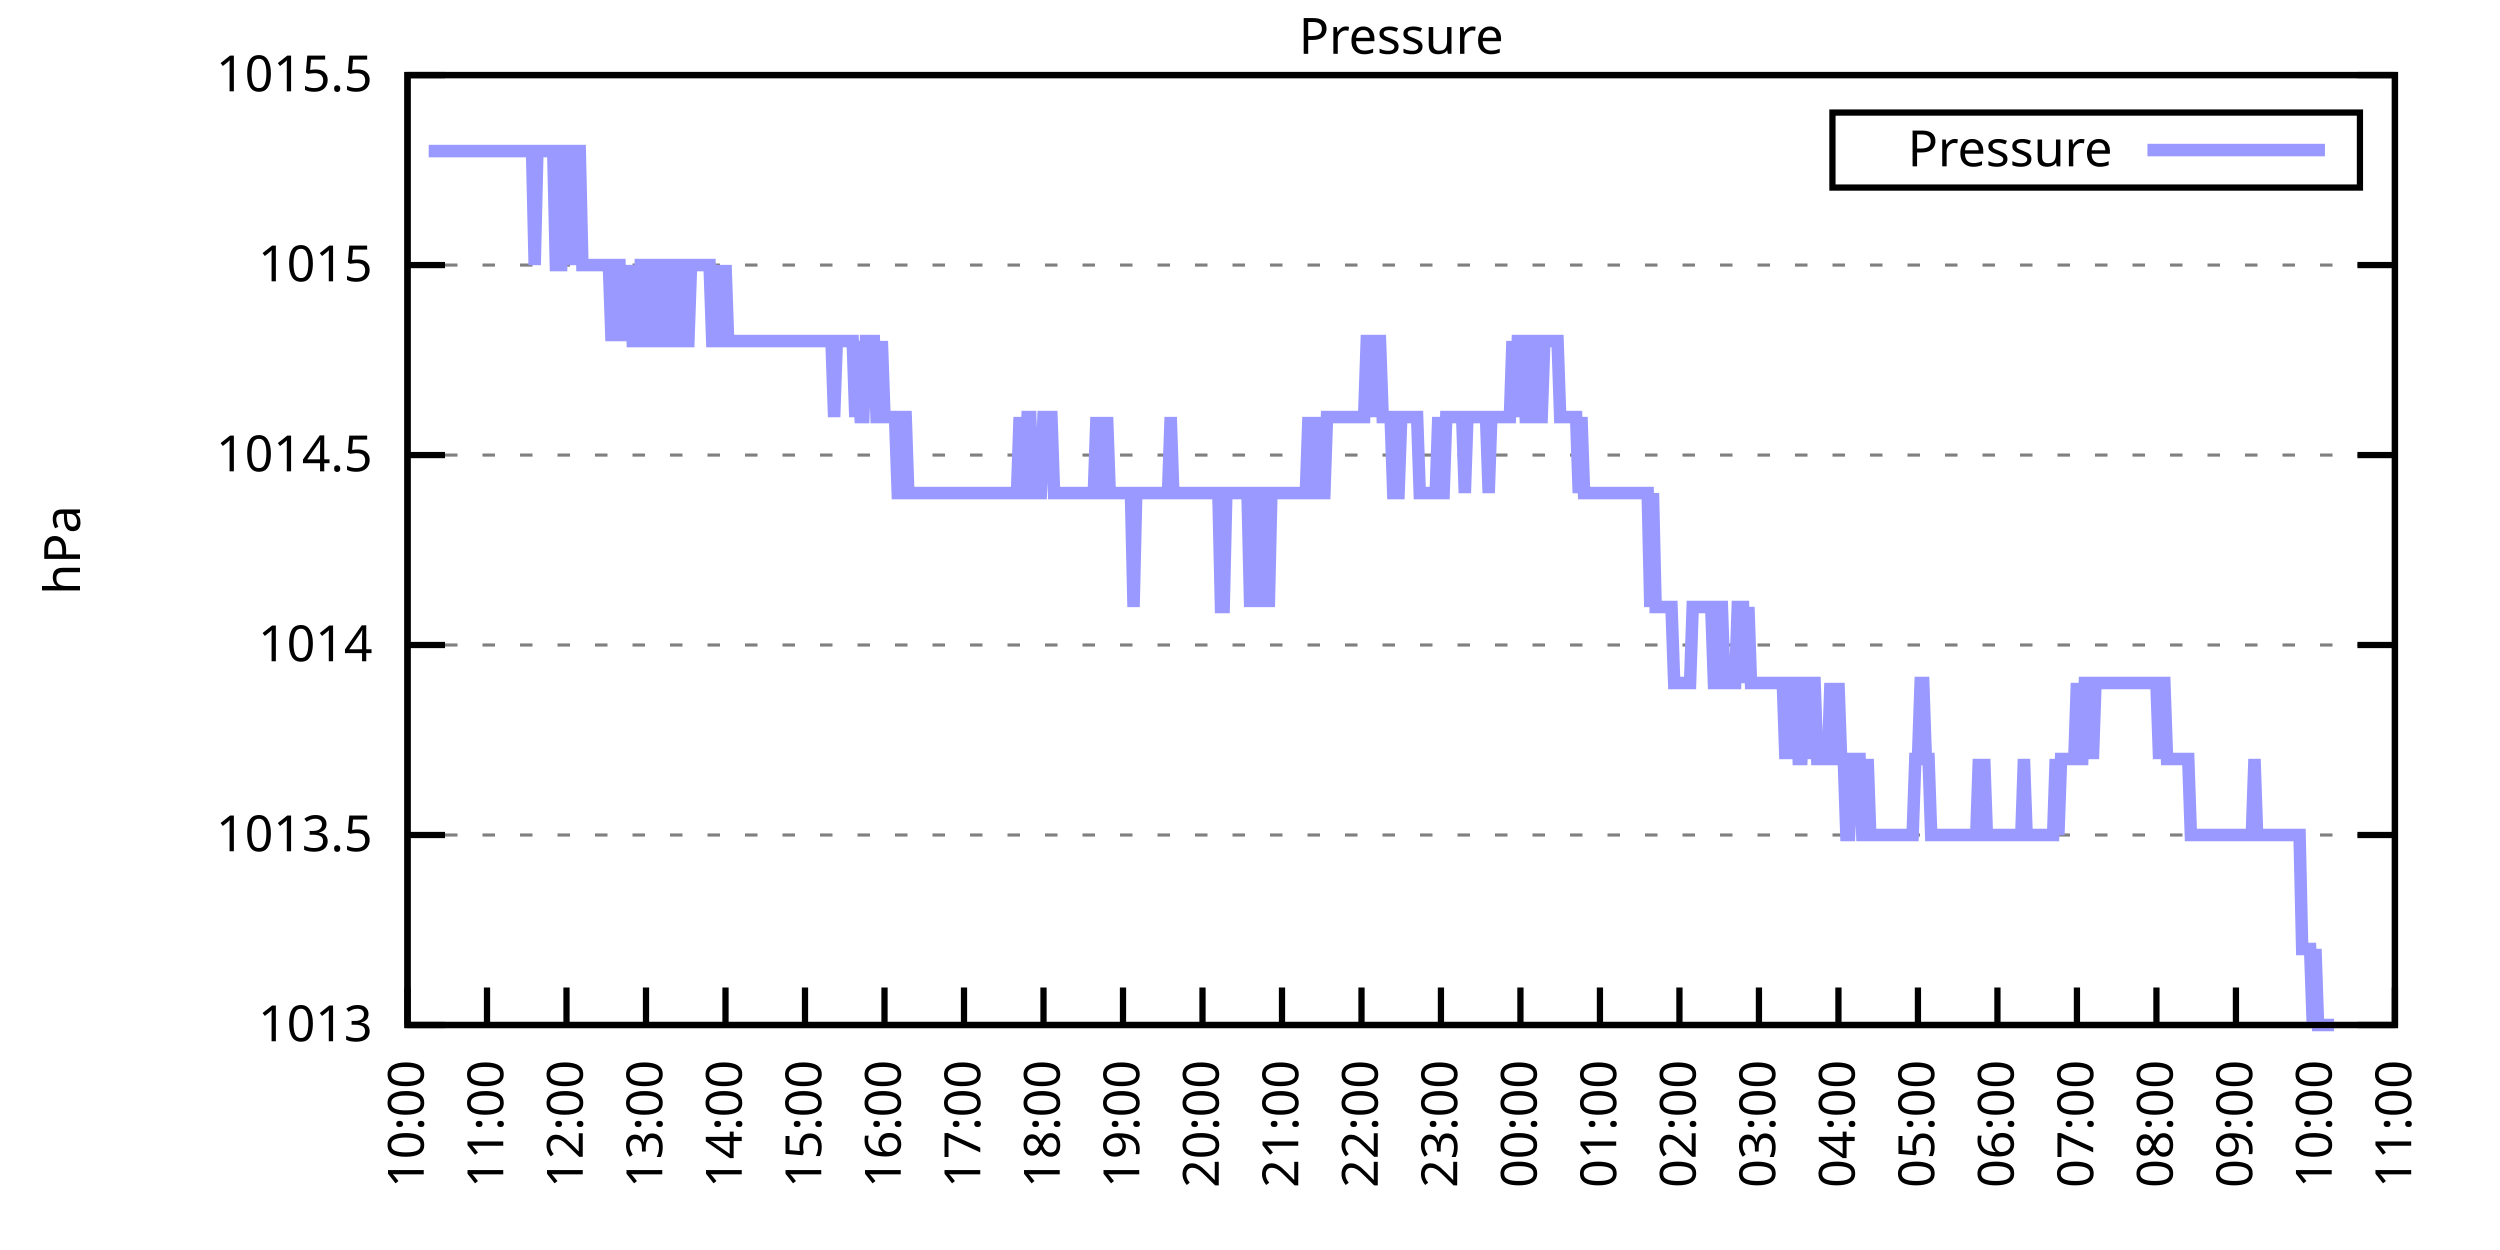
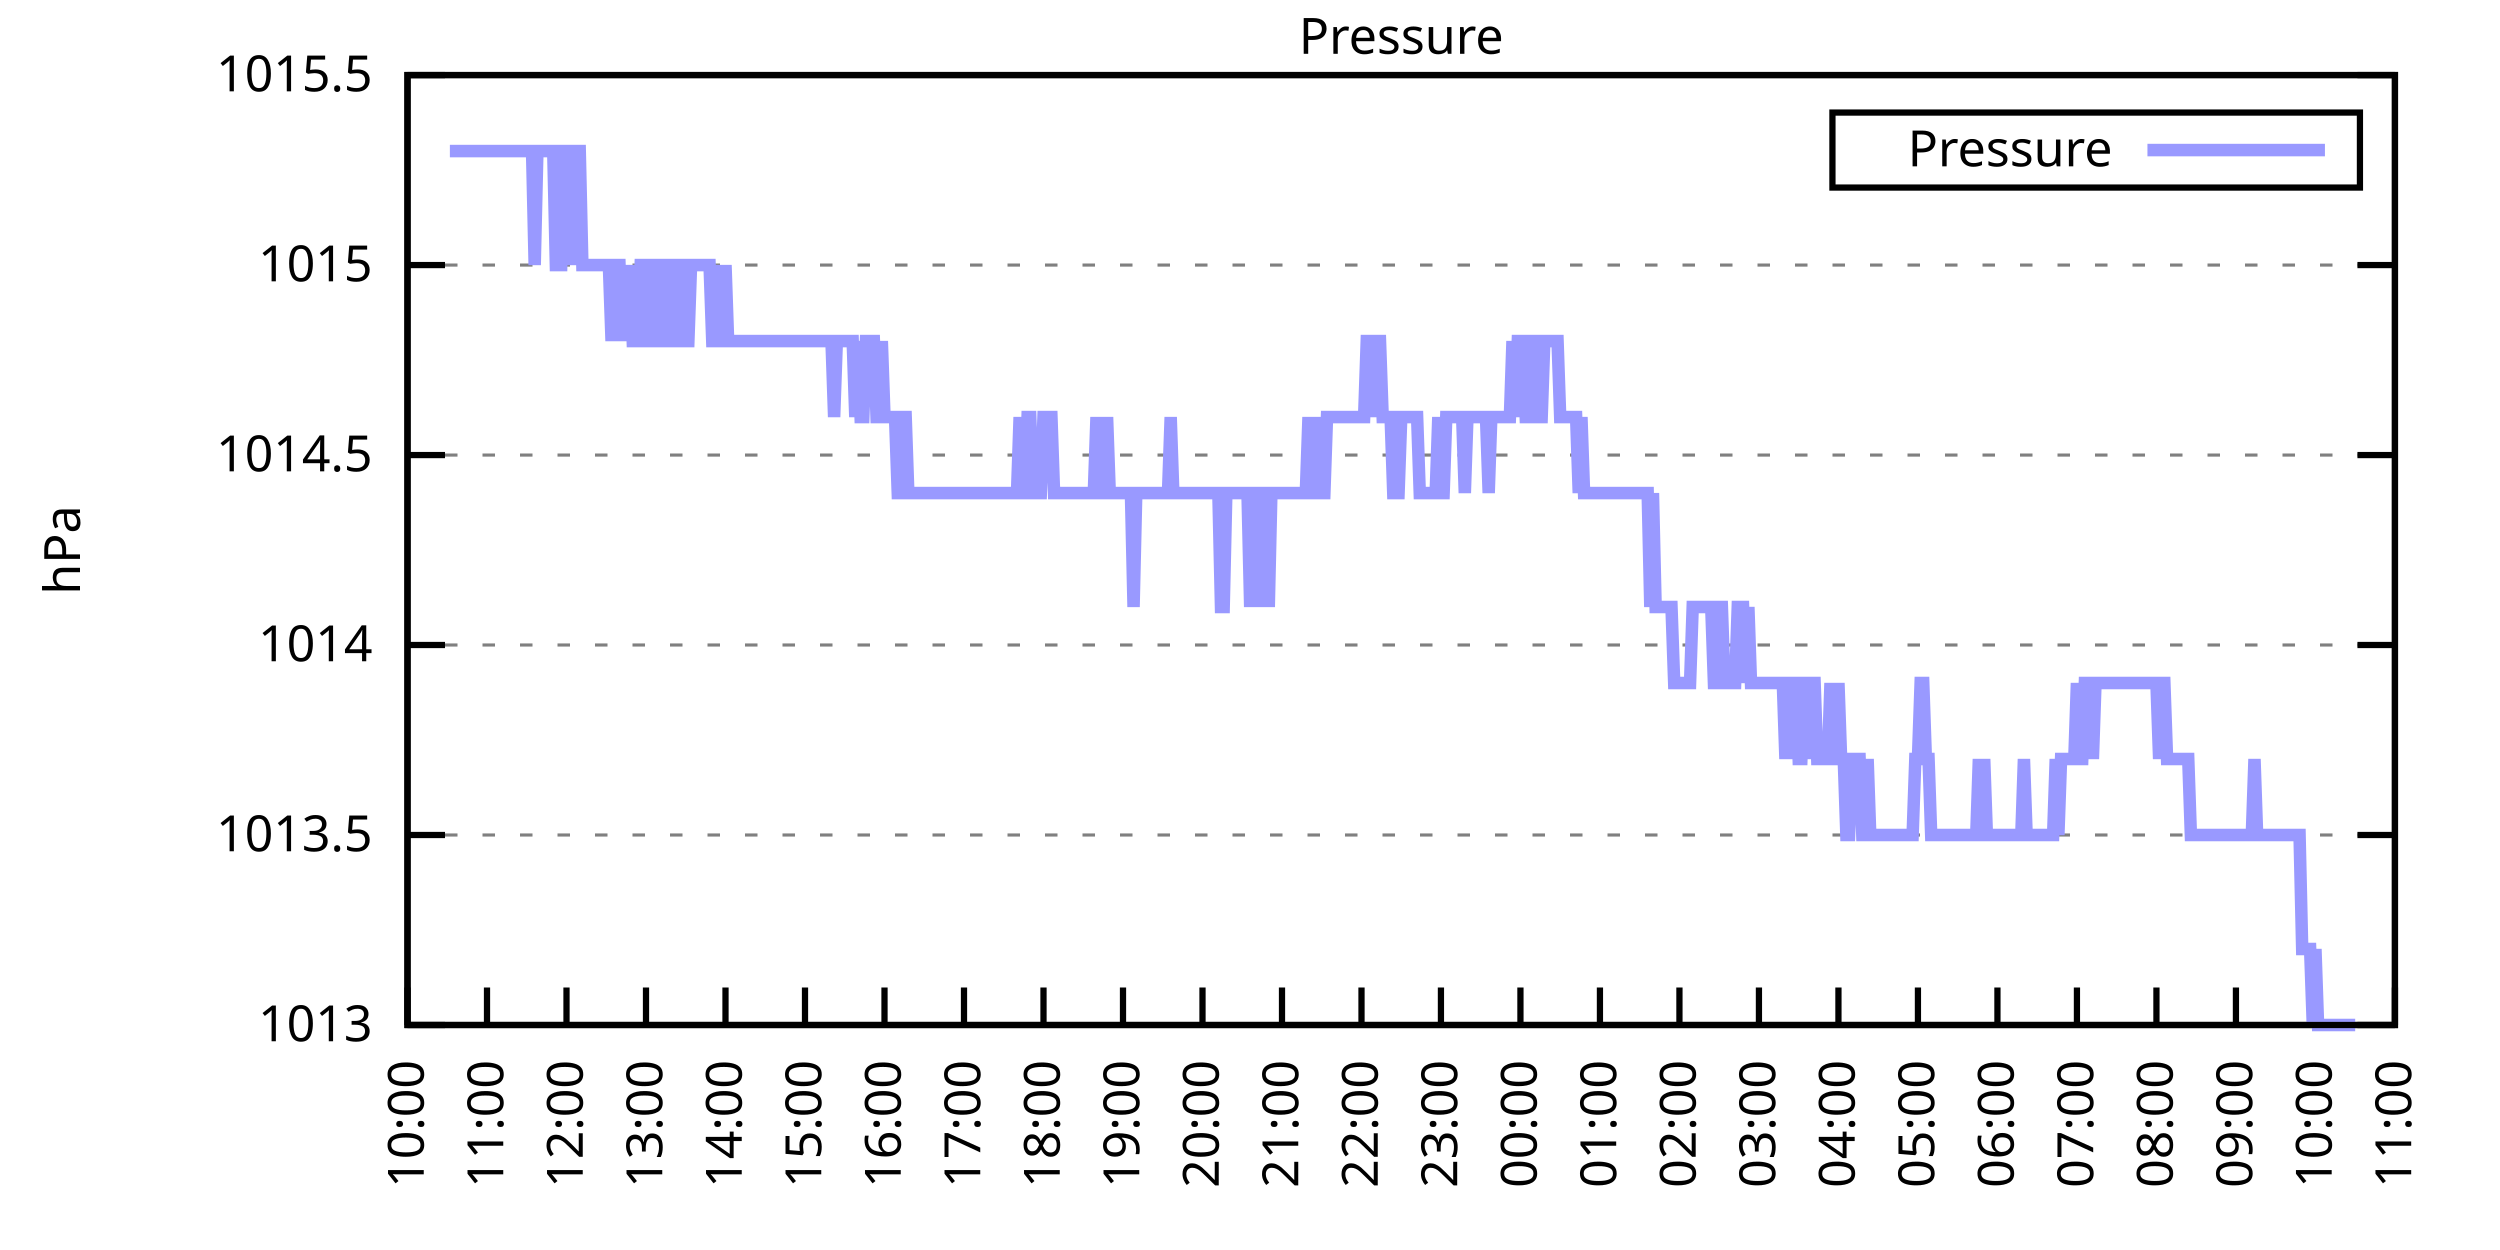
<svg xmlns="http://www.w3.org/2000/svg" xmlns:xlink="http://www.w3.org/1999/xlink" width="400" height="200" viewBox="0 0 400 200">
  <g id="gnuplot_canvas">
    <rect x="0" y="0" width="400" height="200" fill="none" />
    <defs>
      <circle id="gpDot" r="0.5" stroke-width="0.5" stroke="currentColor" />
      <path id="gpPt0" stroke-width="0.333" stroke="currentColor" d="M-1,0 h2 M0,-1 v2" />
      <path id="gpPt1" stroke-width="0.333" stroke="currentColor" d="M-1,-1 L1,1 M1,-1 L-1,1" />
      <path id="gpPt2" stroke-width="0.333" stroke="currentColor" d="M-1,0 L1,0 M0,-1 L0,1 M-1,-1 L1,1 M-1,1 L1,-1" />
      <rect id="gpPt3" stroke-width="0.333" stroke="currentColor" x="-1" y="-1" width="2" height="2" />
      <rect id="gpPt4" stroke-width="0.333" stroke="currentColor" fill="currentColor" x="-1" y="-1" width="2" height="2" />
      <circle id="gpPt5" stroke-width="0.333" stroke="currentColor" cx="0" cy="0" r="1" />
      <use xlink:href="#gpPt5" id="gpPt6" fill="currentColor" stroke="none" />
      <path id="gpPt7" stroke-width="0.333" stroke="currentColor" d="M0,-1.33 L-1.33,0.67 L1.33,0.67 z" />
      <use xlink:href="#gpPt7" id="gpPt8" fill="currentColor" stroke="none" />
      <use xlink:href="#gpPt7" id="gpPt9" stroke="currentColor" transform="rotate(180)" />
      <use xlink:href="#gpPt9" id="gpPt10" fill="currentColor" stroke="none" />
      <use xlink:href="#gpPt3" id="gpPt11" stroke="currentColor" transform="rotate(45)" />
      <use xlink:href="#gpPt11" id="gpPt12" fill="currentColor" stroke="none" />
      <path id="gpPt13" stroke-width="0.333" stroke="currentColor" d="M0,1.330 L1.265,0.411 L0.782,-1.067 L-0.782,-1.076 L-1.265,0.411 z" />
      <use xlink:href="#gpPt13" id="gpPt14" fill="currentColor" stroke="none" />
      <filter id="textbox" filterUnits="objectBoundingBox" x="0" y="0" height="1" width="1">
        <feFlood flood-color="white" flood-opacity="1" result="bgnd" />
        <feComposite in="SourceGraphic" in2="bgnd" operator="atop" />
      </filter>
      <filter id="greybox" filterUnits="objectBoundingBox" x="0" y="0" height="1" width="1">
        <feFlood flood-color="lightgrey" flood-opacity="1" result="grey" />
        <feComposite in="SourceGraphic" in2="grey" operator="atop" />
      </filter>
    </defs>
    <g fill="none" color="white" stroke="currentColor" stroke-width="1.00" stroke-linecap="butt" stroke-linejoin="miter">
</g>
    <g fill="none" color="black" stroke="currentColor" stroke-width="1.00" stroke-linecap="butt" stroke-linejoin="miter">
      <g stroke="none" shape-rendering="crispEdges">
        <polygon fill="rgb(255, 255, 255)" points="65.20,164.00 383.18,164.00 383.18,12.02 65.20,12.02 " />
      </g>
    </g>
    <g fill="none" color="black" stroke="currentColor" stroke-width="1.00" stroke-linecap="butt" stroke-linejoin="miter">
</g>
    <g fill="none" color="black" stroke="black" stroke-width="0.50" stroke-linecap="butt" stroke-linejoin="miter">
</g>
    <g fill="none" color="gray" stroke="currentColor" stroke-width="0.50" stroke-linecap="butt" stroke-linejoin="miter">
      <path stroke="gray" stroke-dasharray="2,4" class="gridline" d="M65.20,164.00 L383.19,164.00  " />
    </g>
    <g fill="none" color="gray" stroke="gray" stroke-width="1.00" stroke-linecap="butt" stroke-linejoin="miter">
</g>
    <g fill="none" color="black" stroke="currentColor" stroke-width="1.00" stroke-linecap="butt" stroke-linejoin="miter">
      <path stroke="black" d="M65.20,164.00 L71.20,164.00 M383.19,164.00 L377.19,164.00  " />
      <g transform="translate(59.60,166.60)" stroke="none" fill="black" font-family="Sans" font-size="8.00" text-anchor="end">
        <text>
          <tspan font-family="Sans"> 1013</tspan>
        </text>
      </g>
    </g>
    <g fill="none" color="black" stroke="currentColor" stroke-width="1.00" stroke-linecap="butt" stroke-linejoin="miter">
</g>
    <g fill="none" color="black" stroke="black" stroke-width="0.50" stroke-linecap="butt" stroke-linejoin="miter">
</g>
    <g fill="none" color="gray" stroke="currentColor" stroke-width="0.50" stroke-linecap="butt" stroke-linejoin="miter">
      <path stroke="gray" stroke-dasharray="2,4" class="gridline" d="M65.20,133.60 L383.19,133.60  " />
    </g>
    <g fill="none" color="gray" stroke="gray" stroke-width="1.00" stroke-linecap="butt" stroke-linejoin="miter">
</g>
    <g fill="none" color="black" stroke="currentColor" stroke-width="1.00" stroke-linecap="butt" stroke-linejoin="miter">
      <path stroke="black" d="M65.20,133.60 L71.20,133.60 M383.19,133.60 L377.19,133.60  " />
      <g transform="translate(59.60,136.20)" stroke="none" fill="black" font-family="Sans" font-size="8.00" text-anchor="end">
        <text>
          <tspan font-family="Sans"> 1013.5</tspan>
        </text>
      </g>
    </g>
    <g fill="none" color="black" stroke="currentColor" stroke-width="1.00" stroke-linecap="butt" stroke-linejoin="miter">
</g>
    <g fill="none" color="black" stroke="black" stroke-width="0.50" stroke-linecap="butt" stroke-linejoin="miter">
</g>
    <g fill="none" color="gray" stroke="currentColor" stroke-width="0.50" stroke-linecap="butt" stroke-linejoin="miter">
      <path stroke="gray" stroke-dasharray="2,4" class="gridline" d="M65.20,103.20 L383.19,103.20  " />
    </g>
    <g fill="none" color="gray" stroke="gray" stroke-width="1.00" stroke-linecap="butt" stroke-linejoin="miter">
</g>
    <g fill="none" color="black" stroke="currentColor" stroke-width="1.00" stroke-linecap="butt" stroke-linejoin="miter">
      <path stroke="black" d="M65.20,103.20 L71.20,103.20 M383.19,103.20 L377.19,103.20  " />
      <g transform="translate(59.60,105.80)" stroke="none" fill="black" font-family="Sans" font-size="8.00" text-anchor="end">
        <text>
          <tspan font-family="Sans"> 1014</tspan>
        </text>
      </g>
    </g>
    <g fill="none" color="black" stroke="currentColor" stroke-width="1.00" stroke-linecap="butt" stroke-linejoin="miter">
</g>
    <g fill="none" color="black" stroke="black" stroke-width="0.50" stroke-linecap="butt" stroke-linejoin="miter">
</g>
    <g fill="none" color="gray" stroke="currentColor" stroke-width="0.50" stroke-linecap="butt" stroke-linejoin="miter">
      <path stroke="gray" stroke-dasharray="2,4" class="gridline" d="M65.20,72.81 L383.19,72.81  " />
    </g>
    <g fill="none" color="gray" stroke="gray" stroke-width="1.00" stroke-linecap="butt" stroke-linejoin="miter">
</g>
    <g fill="none" color="black" stroke="currentColor" stroke-width="1.00" stroke-linecap="butt" stroke-linejoin="miter">
      <path stroke="black" d="M65.20,72.81 L71.20,72.81 M383.19,72.81 L377.19,72.81  " />
      <g transform="translate(59.60,75.41)" stroke="none" fill="black" font-family="Sans" font-size="8.00" text-anchor="end">
        <text>
          <tspan font-family="Sans"> 1014.5</tspan>
        </text>
      </g>
    </g>
    <g fill="none" color="black" stroke="currentColor" stroke-width="1.00" stroke-linecap="butt" stroke-linejoin="miter">
</g>
    <g fill="none" color="black" stroke="black" stroke-width="0.50" stroke-linecap="butt" stroke-linejoin="miter">
</g>
    <g fill="none" color="gray" stroke="currentColor" stroke-width="0.50" stroke-linecap="butt" stroke-linejoin="miter">
      <path stroke="gray" stroke-dasharray="2,4" class="gridline" d="M65.20,42.41 L383.19,42.41  " />
    </g>
    <g fill="none" color="gray" stroke="gray" stroke-width="1.00" stroke-linecap="butt" stroke-linejoin="miter">
</g>
    <g fill="none" color="black" stroke="currentColor" stroke-width="1.00" stroke-linecap="butt" stroke-linejoin="miter">
      <path stroke="black" d="M65.20,42.41 L71.20,42.41 M383.19,42.41 L377.19,42.41  " />
      <g transform="translate(59.60,45.01)" stroke="none" fill="black" font-family="Sans" font-size="8.00" text-anchor="end">
        <text>
          <tspan font-family="Sans"> 1015</tspan>
        </text>
      </g>
    </g>
    <g fill="none" color="black" stroke="currentColor" stroke-width="1.00" stroke-linecap="butt" stroke-linejoin="miter">
</g>
    <g fill="none" color="black" stroke="black" stroke-width="0.50" stroke-linecap="butt" stroke-linejoin="miter">
</g>
    <g fill="none" color="gray" stroke="currentColor" stroke-width="0.50" stroke-linecap="butt" stroke-linejoin="miter">
      <path stroke="gray" stroke-dasharray="2,4" class="gridline" d="M65.20,12.01 L383.19,12.01  " />
    </g>
    <g fill="none" color="gray" stroke="gray" stroke-width="1.00" stroke-linecap="butt" stroke-linejoin="miter">
</g>
    <g fill="none" color="black" stroke="currentColor" stroke-width="1.00" stroke-linecap="butt" stroke-linejoin="miter">
      <path stroke="black" d="M65.20,12.01 L71.20,12.01 M383.19,12.01 L377.19,12.01  " />
      <g transform="translate(59.60,14.61)" stroke="none" fill="black" font-family="Sans" font-size="8.00" text-anchor="end">
        <text>
          <tspan font-family="Sans"> 1015.5</tspan>
        </text>
      </g>
    </g>
    <g fill="none" color="black" stroke="currentColor" stroke-width="1.00" stroke-linecap="butt" stroke-linejoin="miter">
      <path stroke="black" d="M65.20,164.00 L65.20,158.00  " />
      <g transform="translate(67.80,169.60) rotate(270.00)" stroke="none" fill="black" font-family="Sans" font-size="8.00" text-anchor="end">
        <text>
          <tspan font-family="Sans">10:00</tspan>
        </text>
      </g>
    </g>
    <g fill="none" color="black" stroke="currentColor" stroke-width="1.00" stroke-linecap="butt" stroke-linejoin="miter">
      <path stroke="black" d="M77.92,164.00 L77.92,158.00  " />
      <g transform="translate(80.52,169.60) rotate(270.00)" stroke="none" fill="black" font-family="Sans" font-size="8.00" text-anchor="end">
        <text>
          <tspan font-family="Sans">11:00</tspan>
        </text>
      </g>
    </g>
    <g fill="none" color="black" stroke="currentColor" stroke-width="1.00" stroke-linecap="butt" stroke-linejoin="miter">
      <path stroke="black" d="M90.64,164.00 L90.64,158.00  " />
      <g transform="translate(93.24,169.60) rotate(270.00)" stroke="none" fill="black" font-family="Sans" font-size="8.00" text-anchor="end">
        <text>
          <tspan font-family="Sans">12:00</tspan>
        </text>
      </g>
    </g>
    <g fill="none" color="black" stroke="currentColor" stroke-width="1.00" stroke-linecap="butt" stroke-linejoin="miter">
      <path stroke="black" d="M103.36,164.00 L103.36,158.00  " />
      <g transform="translate(105.96,169.60) rotate(270.00)" stroke="none" fill="black" font-family="Sans" font-size="8.00" text-anchor="end">
        <text>
          <tspan font-family="Sans">13:00</tspan>
        </text>
      </g>
    </g>
    <g fill="none" color="black" stroke="currentColor" stroke-width="1.00" stroke-linecap="butt" stroke-linejoin="miter">
      <path stroke="black" d="M116.08,164.00 L116.08,158.00  " />
      <g transform="translate(118.68,169.60) rotate(270.00)" stroke="none" fill="black" font-family="Sans" font-size="8.00" text-anchor="end">
        <text>
          <tspan font-family="Sans">14:00</tspan>
        </text>
      </g>
    </g>
    <g fill="none" color="black" stroke="currentColor" stroke-width="1.00" stroke-linecap="butt" stroke-linejoin="miter">
      <path stroke="black" d="M128.80,164.00 L128.80,158.00  " />
      <g transform="translate(131.40,169.60) rotate(270.00)" stroke="none" fill="black" font-family="Sans" font-size="8.00" text-anchor="end">
        <text>
          <tspan font-family="Sans">15:00</tspan>
        </text>
      </g>
    </g>
    <g fill="none" color="black" stroke="currentColor" stroke-width="1.00" stroke-linecap="butt" stroke-linejoin="miter">
      <path stroke="black" d="M141.52,164.00 L141.52,158.00  " />
      <g transform="translate(144.12,169.60) rotate(270.00)" stroke="none" fill="black" font-family="Sans" font-size="8.00" text-anchor="end">
        <text>
          <tspan font-family="Sans">16:00</tspan>
        </text>
      </g>
    </g>
    <g fill="none" color="black" stroke="currentColor" stroke-width="1.00" stroke-linecap="butt" stroke-linejoin="miter">
      <path stroke="black" d="M154.24,164.00 L154.24,158.00  " />
      <g transform="translate(156.84,169.60) rotate(270.00)" stroke="none" fill="black" font-family="Sans" font-size="8.00" text-anchor="end">
        <text>
          <tspan font-family="Sans">17:00</tspan>
        </text>
      </g>
    </g>
    <g fill="none" color="black" stroke="currentColor" stroke-width="1.00" stroke-linecap="butt" stroke-linejoin="miter">
      <path stroke="black" d="M166.96,164.00 L166.96,158.00  " />
      <g transform="translate(169.56,169.60) rotate(270.00)" stroke="none" fill="black" font-family="Sans" font-size="8.00" text-anchor="end">
        <text>
          <tspan font-family="Sans">18:00</tspan>
        </text>
      </g>
    </g>
    <g fill="none" color="black" stroke="currentColor" stroke-width="1.00" stroke-linecap="butt" stroke-linejoin="miter">
      <path stroke="black" d="M179.68,164.00 L179.68,158.00  " />
      <g transform="translate(182.28,169.60) rotate(270.00)" stroke="none" fill="black" font-family="Sans" font-size="8.00" text-anchor="end">
        <text>
          <tspan font-family="Sans">19:00</tspan>
        </text>
      </g>
    </g>
    <g fill="none" color="black" stroke="currentColor" stroke-width="1.00" stroke-linecap="butt" stroke-linejoin="miter">
      <path stroke="black" d="M192.40,164.00 L192.40,158.00  " />
      <g transform="translate(195.00,169.60) rotate(270.00)" stroke="none" fill="black" font-family="Sans" font-size="8.00" text-anchor="end">
        <text>
          <tspan font-family="Sans">20:00</tspan>
        </text>
      </g>
    </g>
    <g fill="none" color="black" stroke="currentColor" stroke-width="1.00" stroke-linecap="butt" stroke-linejoin="miter">
      <path stroke="black" d="M205.12,164.00 L205.12,158.00  " />
      <g transform="translate(207.72,169.60) rotate(270.00)" stroke="none" fill="black" font-family="Sans" font-size="8.00" text-anchor="end">
        <text>
          <tspan font-family="Sans">21:00</tspan>
        </text>
      </g>
    </g>
    <g fill="none" color="black" stroke="currentColor" stroke-width="1.00" stroke-linecap="butt" stroke-linejoin="miter">
      <path stroke="black" d="M217.84,164.00 L217.84,158.00  " />
      <g transform="translate(220.44,169.60) rotate(270.00)" stroke="none" fill="black" font-family="Sans" font-size="8.00" text-anchor="end">
        <text>
          <tspan font-family="Sans">22:00</tspan>
        </text>
      </g>
    </g>
    <g fill="none" color="black" stroke="currentColor" stroke-width="1.00" stroke-linecap="butt" stroke-linejoin="miter">
      <path stroke="black" d="M230.55,164.00 L230.55,158.00  " />
      <g transform="translate(233.15,169.60) rotate(270.00)" stroke="none" fill="black" font-family="Sans" font-size="8.00" text-anchor="end">
        <text>
          <tspan font-family="Sans">23:00</tspan>
        </text>
      </g>
    </g>
    <g fill="none" color="black" stroke="currentColor" stroke-width="1.00" stroke-linecap="butt" stroke-linejoin="miter">
      <path stroke="black" d="M243.27,164.00 L243.27,158.00  " />
      <g transform="translate(245.87,169.60) rotate(270.00)" stroke="none" fill="black" font-family="Sans" font-size="8.00" text-anchor="end">
        <text>
          <tspan font-family="Sans">00:00</tspan>
        </text>
      </g>
    </g>
    <g fill="none" color="black" stroke="currentColor" stroke-width="1.00" stroke-linecap="butt" stroke-linejoin="miter">
      <path stroke="black" d="M255.99,164.00 L255.99,158.00  " />
      <g transform="translate(258.59,169.60) rotate(270.00)" stroke="none" fill="black" font-family="Sans" font-size="8.00" text-anchor="end">
        <text>
          <tspan font-family="Sans">01:00</tspan>
        </text>
      </g>
    </g>
    <g fill="none" color="black" stroke="currentColor" stroke-width="1.00" stroke-linecap="butt" stroke-linejoin="miter">
      <path stroke="black" d="M268.71,164.00 L268.71,158.00  " />
      <g transform="translate(271.31,169.60) rotate(270.00)" stroke="none" fill="black" font-family="Sans" font-size="8.00" text-anchor="end">
        <text>
          <tspan font-family="Sans">02:00</tspan>
        </text>
      </g>
    </g>
    <g fill="none" color="black" stroke="currentColor" stroke-width="1.00" stroke-linecap="butt" stroke-linejoin="miter">
      <path stroke="black" d="M281.43,164.00 L281.43,158.00  " />
      <g transform="translate(284.03,169.60) rotate(270.00)" stroke="none" fill="black" font-family="Sans" font-size="8.00" text-anchor="end">
        <text>
          <tspan font-family="Sans">03:00</tspan>
        </text>
      </g>
    </g>
    <g fill="none" color="black" stroke="currentColor" stroke-width="1.00" stroke-linecap="butt" stroke-linejoin="miter">
      <path stroke="black" d="M294.15,164.00 L294.15,158.00  " />
      <g transform="translate(296.75,169.60) rotate(270.00)" stroke="none" fill="black" font-family="Sans" font-size="8.00" text-anchor="end">
        <text>
          <tspan font-family="Sans">04:00</tspan>
        </text>
      </g>
    </g>
    <g fill="none" color="black" stroke="currentColor" stroke-width="1.00" stroke-linecap="butt" stroke-linejoin="miter">
      <path stroke="black" d="M306.87,164.00 L306.87,158.00  " />
      <g transform="translate(309.47,169.60) rotate(270.00)" stroke="none" fill="black" font-family="Sans" font-size="8.00" text-anchor="end">
        <text>
          <tspan font-family="Sans">05:00</tspan>
        </text>
      </g>
    </g>
    <g fill="none" color="black" stroke="currentColor" stroke-width="1.00" stroke-linecap="butt" stroke-linejoin="miter">
      <path stroke="black" d="M319.59,164.00 L319.59,158.00  " />
      <g transform="translate(322.19,169.60) rotate(270.00)" stroke="none" fill="black" font-family="Sans" font-size="8.00" text-anchor="end">
        <text>
          <tspan font-family="Sans">06:00</tspan>
        </text>
      </g>
    </g>
    <g fill="none" color="black" stroke="currentColor" stroke-width="1.00" stroke-linecap="butt" stroke-linejoin="miter">
      <path stroke="black" d="M332.31,164.00 L332.31,158.00  " />
      <g transform="translate(334.91,169.60) rotate(270.00)" stroke="none" fill="black" font-family="Sans" font-size="8.00" text-anchor="end">
        <text>
          <tspan font-family="Sans">07:00</tspan>
        </text>
      </g>
    </g>
    <g fill="none" color="black" stroke="currentColor" stroke-width="1.00" stroke-linecap="butt" stroke-linejoin="miter">
      <path stroke="black" d="M345.03,164.00 L345.03,158.00  " />
      <g transform="translate(347.63,169.60) rotate(270.00)" stroke="none" fill="black" font-family="Sans" font-size="8.00" text-anchor="end">
        <text>
          <tspan font-family="Sans">08:00</tspan>
        </text>
      </g>
    </g>
    <g fill="none" color="black" stroke="currentColor" stroke-width="1.00" stroke-linecap="butt" stroke-linejoin="miter">
      <path stroke="black" d="M357.75,164.00 L357.75,158.00  " />
      <g transform="translate(360.35,169.60) rotate(270.00)" stroke="none" fill="black" font-family="Sans" font-size="8.00" text-anchor="end">
        <text>
          <tspan font-family="Sans">09:00</tspan>
        </text>
      </g>
    </g>
    <g fill="none" color="black" stroke="currentColor" stroke-width="1.00" stroke-linecap="butt" stroke-linejoin="miter">
      <path stroke="black" d="M370.47,164.00 L370.47,158.00  " />
      <g transform="translate(373.07,169.60) rotate(270.00)" stroke="none" fill="black" font-family="Sans" font-size="8.00" text-anchor="end">
        <text>
          <tspan font-family="Sans">10:00</tspan>
        </text>
      </g>
    </g>
    <g fill="none" color="black" stroke="currentColor" stroke-width="1.00" stroke-linecap="butt" stroke-linejoin="miter">
      <path stroke="black" d="M383.19,164.00 L383.19,158.00  " />
      <g transform="translate(385.79,169.60) rotate(270.00)" stroke="none" fill="black" font-family="Sans" font-size="8.00" text-anchor="end">
        <text>
          <tspan font-family="Sans">11:00</tspan>
        </text>
      </g>
    </g>
    <g fill="none" color="black" stroke="currentColor" stroke-width="1.00" stroke-linecap="butt" stroke-linejoin="miter">
</g>
    <g fill="none" color="black" stroke="currentColor" stroke-width="1.00" stroke-linecap="butt" stroke-linejoin="miter">
      <path stroke="black" d="M65.20,12.01 L65.20,164.00 L383.19,164.00 L383.19,12.01 L65.20,12.01 Z  " />
    </g>
    <g fill="none" color="black" stroke="currentColor" stroke-width="1.00" stroke-linecap="butt" stroke-linejoin="miter">
</g>
    <g fill="none" color="black" stroke="currentColor" stroke-width="1.00" stroke-linecap="butt" stroke-linejoin="miter">
      <path stroke="black" d="M293.19,30.01 L293.19,18.01 L377.59,18.01 L377.59,30.01 L293.19,30.01 Z  " />
    </g>
    <g id="Pressure_plot_1">
      <g fill="none" color="white" stroke="black" stroke-width="2.00" stroke-linecap="butt" stroke-linejoin="miter">
</g>
      <g fill="none" color="black" stroke="currentColor" stroke-width="2.00" stroke-linecap="butt" stroke-linejoin="miter">
        <g transform="translate(337.99,26.61)" stroke="none" fill="black" font-family="Sans" font-size="8.00" text-anchor="end">
          <text>
            <tspan font-family="Sans">Pressure</tspan>
          </text>
        </g>
      </g>
      <g fill="none" color="black" stroke="currentColor" stroke-width="2.00" stroke-linecap="butt" stroke-linejoin="miter">
-         <path stroke="rgb(153, 153, 255)" d="M343.59,24.01 L371.99,24.01 M68.59,24.17 L69.02,24.17 L69.44,24.17 L69.86,24.17 L70.29,24.17 L70.71,24.17   L71.14,24.17 L71.56,24.17 L71.98,24.17 L72.41,24.17 L72.83,24.17 L73.26,24.17 L73.68,24.17 L74.10,24.17   L74.53,24.17 L74.95,24.17 L75.38,24.17 L75.80,24.17 L76.22,24.17 L76.65,24.17 L77.07,24.17 L77.50,24.17   L77.92,24.17 L78.34,24.17 L78.77,24.17 L79.19,24.17 L79.62,24.17 L80.04,24.17 L80.46,24.17 L80.89,24.17   L81.31,24.17 L81.74,24.17 L82.16,24.17 L82.58,24.17 L83.01,24.17 L83.43,24.17 L83.86,24.17 L84.28,24.17   L84.70,24.17 L85.13,24.17 L85.55,42.41 L85.98,24.17 L86.40,24.17 L86.82,24.17 L87.25,24.17 L87.67,24.17   L88.10,24.17 L88.52,24.17 L88.94,42.41 L89.37,42.41 L89.79,42.41 L90.22,24.17 L90.64,24.17 L91.06,42.41   L91.49,24.17 L91.91,42.41 L92.34,24.17 L92.76,24.17 L93.18,42.41 L93.61,42.41 L94.03,42.41 L94.46,42.41   L94.88,42.41 L95.30,42.41 L95.73,42.41 L96.15,42.41 L96.58,42.41 L97.00,42.41 L97.42,42.41 L97.85,54.57   L98.27,42.41 L98.69,42.41 L99.12,42.41 L99.54,54.57 L99.97,42.41 L100.39,54.57 L100.81,42.41 L101.24,54.57   L101.66,54.57 L102.09,54.57 L102.51,42.41 L102.93,42.41 L103.36,54.57 L103.78,54.57 L104.21,42.41 L104.63,42.41   L105.05,42.41 L105.48,54.57 L105.90,54.57 L106.33,42.41 L106.75,42.41 L107.17,42.41 L107.60,54.57 L108.02,54.57   L108.45,42.41 L108.87,42.41 L109.29,42.41 L109.72,54.57 L110.14,54.57 L110.57,42.41 L110.99,42.41 L111.41,42.41   L111.84,42.41 L112.26,42.41 L112.69,42.41 L113.11,42.41 L113.53,42.41 L113.96,54.57 L114.38,54.57 L114.81,42.41   L115.23,54.57 L115.65,54.57 L116.08,42.41 L116.50,54.57 L116.93,54.57 L117.35,54.57 L117.77,54.57 L118.20,54.57   L118.62,54.57 L119.05,54.57 L119.47,54.57 L119.89,54.57 L120.32,54.57 L120.74,54.57 L121.17,54.57 L121.59,54.57   L122.01,54.57 L122.44,54.57 L122.86,54.57 L123.29,54.57 L123.71,54.57 L124.13,54.57 L124.56,54.57 L124.98,54.57   L125.41,54.57 L125.83,54.57 L126.25,54.57 L126.68,54.57 L127.10,54.57 L127.53,54.57 L127.95,54.57 L128.37,54.57   L128.80,54.57 L129.22,54.57 L129.65,54.57 L130.07,54.57 L130.49,54.57 L130.92,54.57 L131.34,54.57 L131.77,54.57   L132.19,54.57 L132.61,54.57 L133.04,54.57 L133.46,66.73 L133.89,54.57 L134.31,54.57 L134.73,54.57 L135.16,54.57   L135.58,54.57 L136.01,54.57 L136.43,54.57 L136.85,66.73 L137.28,54.57 L137.70,66.73 L138.13,66.73 L138.55,54.57   L138.97,54.57 L139.40,54.57 L139.82,54.57 L140.25,66.73 L140.67,66.73 L141.09,54.57 L141.52,66.73 L141.94,66.73   L142.37,66.73 L142.79,66.73 L143.21,66.73 L143.64,78.89 L144.06,78.89 L144.49,66.73 L144.91,66.73 L145.33,78.89   L145.76,78.89 L146.18,78.89 L146.61,78.89 L147.03,78.89 L147.45,78.89 L147.88,78.89 L148.30,78.89 L148.73,78.89   L149.15,78.89 L149.57,78.89 L150.00,78.89 L150.42,78.89 L150.85,78.89 L151.27,78.89 L151.69,78.89 L152.12,78.89   L152.54,78.89 L152.97,78.89 L153.39,78.89 L153.81,78.89 L154.24,78.89 L154.66,78.89 L155.09,78.89 L155.51,78.89   L155.93,78.89 L156.36,78.89 L156.78,78.89 L157.21,78.89 L157.63,78.89 L158.05,78.89 L158.48,78.89 L158.90,78.89   L159.33,78.89 L159.75,78.89 L160.17,78.89 L160.60,78.89 L161.02,78.89 L161.44,78.89 L161.87,78.89 L162.29,78.89   L162.72,78.89 L163.14,66.73 L163.56,78.89 L163.99,78.89 L164.41,66.73 L164.84,66.73 L165.26,78.89 L165.68,78.89   L166.11,78.89 L166.53,78.89 L166.96,66.73 L167.38,66.73 L167.80,66.73 L168.23,66.73 L168.65,78.89 L169.08,78.89   L169.50,78.89 L169.92,78.89 L170.35,78.89 L170.77,78.89 L171.20,78.89 L171.62,78.89 L172.04,78.89 L172.47,78.89   L172.89,78.89 L173.32,78.89 L173.74,78.89 L174.16,78.89 L174.59,78.89 L175.01,78.89 L175.44,66.73 L175.86,78.89   L176.28,78.89 L176.71,78.89 L177.13,66.73 L177.56,78.89 L177.98,78.89 L178.40,78.89 L178.83,78.89 L179.25,78.89   L179.68,78.89 L180.10,78.89 L180.52,78.89 L180.95,78.89 L181.37,97.12 L181.80,78.89 L182.22,78.89 L182.64,78.89   L183.07,78.89 L183.49,78.89 L183.92,78.89 L184.34,78.89 L184.76,78.89 L185.19,78.89 L185.61,78.89 L186.04,78.89   L186.46,78.89 L186.88,78.89 L187.31,66.73 L187.73,78.89 L188.16,78.89 L188.58,78.89 L189.00,78.89 L189.43,78.89   L189.85,78.89 L190.28,78.89 L190.70,78.89 L191.12,78.89 L191.55,78.89 L191.97,78.89 L192.40,78.89 L192.82,78.89   L193.24,78.89 L193.67,78.89 L194.09,78.89 L194.52,78.89 L194.94,78.89 L195.36,97.12 L195.79,97.12 L196.21,78.89   L196.64,78.89 L197.06,78.89 L197.48,78.89 L197.91,78.89 L198.33,78.89 L198.76,78.89 L199.18,78.89 L199.60,78.89   L200.03,97.12 L200.45,78.89 L200.88,78.89 L201.30,78.89 L201.72,97.12 L202.15,78.89 L202.57,78.89 L203.00,97.12   L203.42,78.89 L203.84,78.89 L204.27,78.89 L204.69,78.89 L205.12,78.89 L205.54,78.89 L205.96,78.89 L206.39,78.89   L206.81,78.89 L207.24,78.89 L207.66,78.89 L208.08,78.89 L208.51,78.89 L208.93,78.89 L209.36,66.73 L209.78,78.89   L210.20,78.89 L210.63,66.73 L211.05,78.89 L211.48,78.89 L211.90,78.89 L212.32,66.73 L212.75,66.73 L213.17,66.73   L213.60,66.73 L214.02,66.73 L214.44,66.73 L214.87,66.73 L215.29,66.73 L215.72,66.73 L216.14,66.73 L216.56,66.73   L216.99,66.73 L217.41,66.73 L217.84,66.73 L218.26,66.73 L218.68,54.57 L219.11,54.57 L219.53,54.57 L219.96,66.73   L220.38,54.57 L220.80,54.57 L221.23,66.73 L221.65,66.73 L222.08,66.73 L222.50,66.73 L222.92,78.89 L223.35,78.89   L223.77,78.89 L224.20,66.73 L224.62,66.73 L225.04,66.73 L225.47,66.73 L225.89,66.73 L226.31,66.73 L226.74,66.73   L227.16,78.89 L227.59,78.89 L228.01,78.89 L228.43,78.89 L228.86,78.89 L229.28,78.89 L229.71,78.89 L230.13,66.73   L230.55,78.89 L230.98,78.89 L231.40,66.73 L231.83,66.73 L232.25,66.73 L232.67,66.73 L233.10,66.73 L233.52,66.73   L233.95,66.73 L234.37,78.89 L234.79,66.73 L235.22,66.73 L235.64,66.73 L236.07,66.73 L236.49,66.73 L236.91,66.73   L237.34,66.73 L237.76,66.73 L238.19,78.89 L238.61,66.73 L239.03,66.73 L239.46,66.73 L239.88,66.73 L240.31,66.73   L240.73,66.73 L241.15,66.73 L241.58,66.73 L242.00,54.57 L242.43,66.73 L242.85,54.57 L243.27,54.57 L243.70,54.57   L244.12,66.73 L244.55,66.73 L244.97,66.73 L245.39,54.57 L245.82,54.57 L246.24,66.73 L246.67,66.73 L247.09,54.57   L247.51,54.57 L247.94,54.57 L248.36,54.57 L248.79,54.57 L249.21,54.57 L249.63,66.73 L250.06,66.73 L250.48,66.73   L250.91,66.73 L251.33,66.73 L251.75,66.73 L252.18,66.73 L252.60,78.89 L253.03,66.73 L253.45,78.89 L253.87,78.89   L254.30,78.89 L254.72,78.89 L255.15,78.89 L255.57,78.89 L255.99,78.89 L256.42,78.89 L256.84,78.89 L257.27,78.89   L257.69,78.89 L258.11,78.89 L258.54,78.89 L258.96,78.89 L259.39,78.89 L259.81,78.89 L260.23,78.89 L260.66,78.89   L261.08,78.89 L261.51,78.89 L261.93,78.89 L262.35,78.89 L262.78,78.89 L263.20,78.89 L263.63,78.89 L264.05,97.12   L264.47,78.89 L264.90,97.12 L265.32,97.12 L265.75,97.12 L266.17,97.12 L266.59,97.12 L267.02,97.12 L267.44,97.12   L267.87,109.28 L268.29,109.28 L268.71,109.28 L269.14,109.28 L269.56,109.28 L269.99,109.28 L270.41,109.28 L270.83,97.12   L271.26,97.12 L271.68,97.12 L272.11,97.12 L272.53,97.12 L272.95,97.12 L273.38,97.12 L273.80,97.12 L274.23,109.28   L274.65,109.28 L275.07,97.12 L275.50,97.12 L275.92,109.28 L276.35,109.28 L276.77,109.28 L277.19,109.28 L277.62,109.28   L278.04,97.12 L278.47,97.12 L278.89,97.12 L279.31,109.28 L279.74,97.12 L280.16,109.28 L280.59,109.28 L281.01,109.28   L281.43,109.28 L281.86,109.28 L282.28,109.28 L282.71,109.28 L283.13,109.28 L283.55,109.28 L283.98,109.28 L284.40,109.28   L284.83,109.28 L285.25,109.28 L285.67,121.44 L286.10,109.28 L286.52,121.44 L286.95,109.28 L287.37,109.28 L287.79,121.44   L288.22,121.44 L288.64,109.28 L289.06,109.28 L289.49,121.44 L289.91,109.28 L290.34,109.28 L290.76,121.44 L291.18,121.44   L291.61,121.44 L292.03,121.44 L292.46,121.44 L292.88,109.28 L293.30,121.44 L293.73,121.44 L294.15,109.28 L294.58,121.44   L295.00,121.44 L295.42,133.60 L295.85,133.60 L296.27,121.44 L296.70,121.44 L297.12,121.44 L297.54,121.44 L297.97,133.60   L298.39,133.60 L298.82,121.44 L299.24,133.60 L299.66,133.60 L300.09,133.60 L300.51,133.60 L300.94,133.60 L301.36,133.60   L301.78,133.60 L302.21,133.60 L302.63,133.60 L303.06,133.60 L303.48,133.60 L303.90,133.60 L304.33,133.60 L304.75,133.60   L305.18,133.60 L305.60,133.60 L306.02,133.60 L306.45,121.44 L306.87,121.44 L307.30,109.28 L307.72,109.28 L308.14,121.44   L308.57,121.44 L308.99,133.60 L309.42,133.60 L309.84,133.60 L310.26,133.60 L310.69,133.60 L311.11,133.60 L311.54,133.60   L311.96,133.60 L312.38,133.60 L312.81,133.60 L313.23,133.60 L313.66,133.60 L314.08,133.60 L314.50,133.60 L314.93,133.60   L315.35,133.60 L315.78,133.60 L316.20,133.60 L316.62,121.44 L317.05,133.60 L317.47,121.44 L317.90,133.60 L318.32,133.60   L318.74,133.60 L319.17,133.60 L319.59,133.60 L320.02,133.60 L320.44,133.60 L320.86,133.60 L321.29,133.60 L321.71,133.60   L322.14,133.60 L322.56,133.60 L322.98,133.60 L323.41,133.60 L323.83,121.44 L324.26,133.60 L324.68,133.60 L325.10,133.60   L325.53,133.60 L325.95,133.60 L326.38,133.60 L326.80,133.60 L327.22,133.60 L327.65,133.60 L328.07,133.60 L328.50,133.60   L328.92,121.44 L329.34,133.60 L329.77,121.44 L330.19,121.44 L330.62,121.44 L331.04,121.44 L331.46,121.44 L331.89,121.44   L332.31,109.28 L332.74,121.44 L333.16,121.44 L333.58,109.28 L334.01,109.28 L334.43,109.28 L334.86,121.44 L335.28,109.28   L335.70,109.28 L336.13,109.28 L336.55,109.28 L336.98,109.28 L337.40,109.28 L337.82,109.28 L338.25,109.28 L338.67,109.28   L339.10,109.28 L339.52,109.28 L339.94,109.28 L340.37,109.28 L340.79,109.28 L341.22,109.28 L341.64,109.28 L342.06,109.28   L342.49,109.28 L342.91,109.28 L343.34,109.28 L343.76,109.28 L344.18,109.28 L344.61,109.28 L345.03,109.28 L345.46,121.44   L345.88,109.28 L346.30,109.28 L346.73,121.44 L347.15,121.44 L347.58,121.44 L348.00,121.44 L348.42,121.44 L348.85,121.44   L349.27,121.44 L349.70,121.44 L350.12,121.44 L350.54,133.60 L350.97,133.60 L351.39,133.60 L351.81,133.60 L352.24,133.60   L352.66,133.60 L353.09,133.60 L353.51,133.60 L353.93,133.60 L354.36,133.60 L354.78,133.60 L355.21,133.60 L355.63,133.60   L356.05,133.60 L356.48,133.60 L356.90,133.60 L357.33,133.60 L357.75,133.60 L358.17,133.60 L358.60,133.60 L359.02,133.60   L359.45,133.60 L359.87,133.60 L360.29,133.60 L360.72,121.44 L361.14,133.60 L361.57,133.60 L361.99,133.60 L362.41,133.60   L362.84,133.60 L363.26,133.60 L363.69,133.60 L364.11,133.60 L364.53,133.60 L364.96,133.60 L365.38,133.60 L365.81,133.60   L366.23,133.60 L366.65,133.60 L367.08,133.60 L367.50,133.60 L367.93,133.60 L368.35,151.84 L368.77,151.84 L369.20,151.84   L369.62,151.84 L370.05,164.00 L370.47,151.84 L370.89,164.00 L371.32,164.00 L371.74,164.00 L372.17,164.00 L372.59,164.00   L373.01,164.00 L373.44,164.00  " />
+         <path stroke="rgb(153, 153, 255)" d="M343.59,24.01 L371.99,24.01 M71.98,24.17 L72.41,24.17 L72.83,24.17 L73.26,24.17 L73.68,24.17 L74.10,24.17   L74.53,24.17 L74.95,24.17 L75.38,24.17 L75.80,24.17 L76.22,24.17 L76.65,24.17 L77.07,24.17 L77.50,24.17   L77.92,24.17 L78.34,24.17 L78.77,24.17 L79.19,24.17 L79.62,24.17 L80.04,24.17 L80.46,24.17 L80.89,24.17   L81.31,24.17 L81.74,24.17 L82.16,24.17 L82.58,24.17 L83.01,24.17 L83.43,24.17 L83.86,24.17 L84.28,24.17   L84.70,24.17 L85.13,24.17 L85.55,42.41 L85.98,24.17 L86.40,24.17 L86.82,24.17 L87.25,24.17 L87.67,24.17   L88.10,24.17 L88.52,24.17 L88.94,42.41 L89.37,42.41 L89.79,42.41 L90.22,24.17 L90.64,24.17 L91.06,42.41   L91.49,24.17 L91.91,42.41 L92.34,24.17 L92.76,24.17 L93.18,42.41 L93.61,42.41 L94.03,42.41 L94.46,42.41   L94.88,42.41 L95.30,42.41 L95.73,42.41 L96.15,42.41 L96.58,42.41 L97.00,42.41 L97.42,42.41 L97.85,54.57   L98.27,42.41 L98.69,42.41 L99.12,42.41 L99.54,54.57 L99.97,42.41 L100.39,54.57 L100.81,42.41 L101.24,54.57   L101.66,54.57 L102.09,54.57 L102.51,42.41 L102.93,42.41 L103.36,54.57 L103.78,54.57 L104.21,42.41 L104.63,42.41   L105.05,42.41 L105.48,54.57 L105.90,54.57 L106.33,42.41 L106.75,42.41 L107.17,42.41 L107.60,54.57 L108.02,54.57   L108.45,42.41 L108.87,42.41 L109.29,42.41 L109.72,54.57 L110.14,54.57 L110.57,42.41 L110.99,42.41 L111.41,42.41   L111.84,42.41 L112.26,42.41 L112.69,42.41 L113.11,42.41 L113.53,42.41 L113.96,54.57 L114.38,54.57 L114.81,42.41   L115.23,54.57 L115.65,54.57 L116.08,42.41 L116.50,54.57 L116.93,54.57 L117.35,54.57 L117.77,54.57 L118.20,54.57   L118.62,54.57 L119.05,54.57 L119.47,54.57 L119.89,54.57 L120.32,54.57 L120.74,54.57 L121.17,54.57 L121.59,54.57   L122.01,54.57 L122.44,54.57 L122.86,54.57 L123.29,54.57 L123.71,54.57 L124.13,54.57 L124.56,54.57 L124.98,54.57   L125.41,54.57 L125.83,54.57 L126.25,54.57 L126.68,54.57 L127.10,54.57 L127.53,54.57 L127.95,54.57 L128.37,54.57   L128.80,54.57 L129.22,54.57 L129.65,54.57 L130.07,54.57 L130.49,54.57 L130.92,54.57 L131.34,54.57 L131.77,54.57   L132.19,54.57 L132.61,54.57 L133.04,54.57 L133.46,66.73 L133.89,54.57 L134.31,54.57 L134.73,54.57 L135.16,54.57   L135.58,54.57 L136.01,54.57 L136.43,54.57 L136.85,66.73 L137.28,54.57 L137.70,66.73 L138.13,66.73 L138.55,54.57   L138.97,54.57 L139.40,54.57 L139.82,54.57 L140.25,66.73 L140.67,66.73 L141.09,54.57 L141.52,66.73 L141.94,66.73   L142.37,66.73 L142.79,66.73 L143.21,66.73 L143.64,78.89 L144.06,78.89 L144.49,66.73 L144.91,66.73 L145.33,78.89   L145.76,78.89 L146.18,78.89 L146.61,78.89 L147.03,78.89 L147.45,78.89 L147.88,78.89 L148.30,78.89 L148.73,78.89   L149.15,78.89 L149.57,78.89 L150.00,78.89 L150.42,78.89 L150.85,78.89 L151.27,78.89 L151.69,78.89 L152.12,78.89   L152.54,78.89 L152.97,78.89 L153.39,78.89 L153.81,78.89 L154.24,78.89 L154.66,78.89 L155.09,78.89 L155.51,78.89   L155.93,78.89 L156.36,78.89 L156.78,78.89 L157.21,78.89 L157.63,78.89 L158.05,78.89 L158.48,78.89 L158.90,78.89   L159.33,78.89 L159.75,78.89 L160.17,78.89 L160.60,78.89 L161.02,78.89 L161.44,78.89 L161.87,78.89 L162.29,78.89   L162.72,78.89 L163.14,66.73 L163.56,78.89 L163.99,78.89 L164.41,66.73 L164.84,66.73 L165.26,78.89 L165.68,78.89   L166.11,78.89 L166.53,78.89 L166.96,66.73 L167.38,66.73 L167.80,66.73 L168.23,66.73 L168.65,78.89 L169.08,78.89   L169.50,78.89 L169.92,78.89 L170.35,78.89 L170.77,78.89 L171.20,78.89 L171.62,78.89 L172.04,78.89 L172.47,78.89   L172.89,78.89 L173.32,78.89 L173.74,78.89 L174.16,78.89 L174.59,78.89 L175.01,78.89 L175.44,66.73 L175.86,78.89   L176.28,78.89 L176.71,78.89 L177.13,66.73 L177.56,78.89 L177.98,78.89 L178.40,78.89 L178.83,78.89 L179.25,78.89   L179.68,78.89 L180.10,78.89 L180.52,78.89 L180.95,78.89 L181.37,97.12 L181.80,78.89 L182.22,78.89 L182.64,78.89   L183.07,78.89 L183.49,78.89 L183.92,78.89 L184.34,78.89 L184.76,78.89 L185.19,78.89 L185.61,78.89 L186.04,78.89   L186.46,78.89 L186.88,78.89 L187.31,66.73 L187.73,78.89 L188.16,78.89 L188.58,78.89 L189.00,78.89 L189.43,78.89   L189.85,78.89 L190.28,78.89 L190.70,78.89 L191.12,78.89 L191.55,78.89 L191.97,78.89 L192.40,78.89 L192.82,78.89   L193.24,78.89 L193.67,78.89 L194.09,78.89 L194.52,78.89 L194.94,78.89 L195.36,97.12 L195.79,97.12 L196.21,78.89   L196.64,78.89 L197.06,78.89 L197.48,78.89 L197.91,78.89 L198.33,78.89 L198.76,78.89 L199.18,78.89 L199.60,78.89   L200.03,97.12 L200.45,78.89 L200.88,78.89 L201.30,78.89 L201.72,97.12 L202.15,78.89 L202.57,78.89 L203.00,97.12   L203.42,78.89 L203.84,78.89 L204.27,78.89 L204.69,78.89 L205.12,78.89 L205.54,78.89 L205.96,78.89 L206.39,78.89   L206.81,78.89 L207.24,78.89 L207.66,78.89 L208.08,78.89 L208.51,78.89 L208.93,78.89 L209.36,66.73 L209.78,78.89   L210.20,78.89 L210.63,66.73 L211.05,78.89 L211.48,78.89 L211.90,78.89 L212.32,66.73 L212.75,66.73 L213.17,66.73   L213.60,66.73 L214.02,66.73 L214.44,66.73 L214.87,66.73 L215.29,66.73 L215.72,66.73 L216.14,66.73 L216.56,66.73   L216.99,66.73 L217.41,66.73 L217.84,66.73 L218.26,66.73 L218.68,54.57 L219.11,54.57 L219.53,54.57 L219.96,66.73   L220.38,54.57 L220.80,54.57 L221.23,66.73 L221.65,66.73 L222.08,66.73 L222.50,66.73 L222.92,78.89 L223.35,78.89   L223.77,78.89 L224.20,66.73 L224.62,66.73 L225.04,66.73 L225.47,66.73 L225.89,66.73 L226.31,66.73 L226.74,66.73   L227.16,78.89 L227.59,78.89 L228.01,78.89 L228.43,78.89 L228.86,78.89 L229.28,78.89 L229.71,78.89 L230.13,66.73   L230.55,78.89 L230.98,78.89 L231.40,66.73 L231.83,66.73 L232.25,66.73 L232.67,66.73 L233.10,66.73 L233.52,66.73   L233.95,66.73 L234.37,78.89 L234.79,66.73 L235.22,66.73 L235.64,66.73 L236.07,66.73 L236.49,66.73 L236.91,66.73   L237.34,66.73 L237.76,66.73 L238.19,78.89 L238.61,66.73 L239.03,66.73 L239.46,66.73 L239.88,66.73 L240.31,66.73   L240.73,66.73 L241.15,66.73 L241.58,66.73 L242.00,54.57 L242.43,66.73 L242.85,54.57 L243.27,54.57 L243.70,54.57   L244.12,66.73 L244.55,66.73 L244.97,66.73 L245.39,54.57 L245.82,54.57 L246.24,66.73 L246.67,66.73 L247.09,54.57   L247.51,54.57 L247.94,54.57 L248.36,54.57 L248.79,54.57 L249.21,54.57 L249.63,66.73 L250.06,66.73 L250.48,66.73   L250.91,66.73 L251.33,66.73 L251.75,66.73 L252.18,66.73 L252.60,78.89 L253.03,66.73 L253.45,78.89 L253.87,78.89   L254.30,78.89 L254.72,78.89 L255.15,78.89 L255.57,78.89 L255.99,78.89 L256.42,78.89 L256.84,78.89 L257.27,78.89   L257.69,78.89 L258.11,78.89 L258.54,78.89 L258.96,78.89 L259.39,78.89 L259.81,78.89 L260.23,78.89 L260.66,78.89   L261.08,78.89 L261.51,78.89 L261.93,78.89 L262.35,78.89 L262.78,78.89 L263.20,78.89 L263.63,78.89 L264.05,97.12   L264.47,78.89 L264.90,97.12 L265.32,97.12 L265.75,97.12 L266.17,97.12 L266.59,97.12 L267.02,97.12 L267.44,97.12   L267.87,109.28 L268.29,109.28 L268.71,109.28 L269.14,109.28 L269.56,109.28 L269.99,109.28 L270.41,109.28 L270.83,97.12   L271.26,97.12 L271.68,97.12 L272.11,97.12 L272.53,97.12 L272.95,97.12 L273.38,97.12 L273.80,97.12 L274.23,109.28   L274.65,109.28 L275.07,97.12 L275.50,97.12 L275.92,109.28 L276.35,109.28 L276.77,109.28 L277.19,109.28 L277.62,109.28   L278.04,97.12 L278.47,97.12 L278.89,97.12 L279.31,109.28 L279.74,97.12 L280.16,109.28 L280.59,109.28 L281.01,109.28   L281.43,109.28 L281.86,109.28 L282.28,109.28 L282.71,109.28 L283.13,109.28 L283.55,109.28 L283.98,109.28 L284.40,109.28   L284.83,109.28 L285.25,109.28 L285.67,121.44 L286.10,109.28 L286.52,121.44 L286.95,109.28 L287.37,109.28 L287.79,121.44   L288.22,121.44 L288.64,109.28 L289.06,109.28 L289.49,121.44 L289.91,109.28 L290.34,109.28 L290.76,121.44 L291.18,121.44   L291.61,121.44 L292.03,121.44 L292.46,121.44 L292.88,109.28 L293.30,121.44 L293.73,121.44 L294.15,109.28 L294.58,121.44   L295.00,121.44 L295.42,133.60 L295.85,133.60 L296.27,121.44 L296.70,121.44 L297.12,121.44 L297.54,121.44 L297.97,133.60   L298.39,133.60 L298.82,121.44 L299.24,133.60 L299.66,133.60 L300.09,133.60 L300.51,133.60 L300.94,133.60 L301.36,133.60   L301.78,133.60 L302.21,133.60 L302.63,133.60 L303.06,133.60 L303.48,133.60 L303.90,133.60 L304.33,133.60 L304.75,133.60   L305.18,133.60 L305.60,133.60 L306.02,133.60 L306.45,121.44 L306.87,121.44 L307.30,109.28 L307.72,109.28 L308.14,121.44   L308.57,121.44 L308.99,133.60 L309.42,133.60 L309.84,133.60 L310.26,133.60 L310.69,133.60 L311.11,133.60 L311.54,133.60   L311.96,133.60 L312.38,133.60 L312.81,133.60 L313.23,133.60 L313.66,133.60 L314.08,133.60 L314.50,133.60 L314.93,133.60   L315.35,133.60 L315.78,133.60 L316.20,133.60 L316.62,121.44 L317.05,133.60 L317.47,121.44 L317.90,133.60 L318.32,133.60   L318.74,133.60 L319.17,133.60 L319.59,133.60 L320.02,133.60 L320.44,133.60 L320.86,133.60 L321.29,133.60 L321.71,133.60   L322.14,133.60 L322.56,133.60 L322.98,133.60 L323.41,133.60 L323.83,121.44 L324.26,133.60 L324.68,133.60 L325.10,133.60   L325.53,133.60 L325.95,133.60 L326.38,133.60 L326.80,133.60 L327.22,133.60 L327.65,133.60 L328.07,133.60 L328.50,133.60   L328.92,121.44 L329.34,133.60 L329.77,121.44 L330.19,121.44 L330.62,121.44 L331.04,121.44 L331.46,121.44 L331.89,121.44   L332.31,109.28 L332.74,121.44 L333.16,121.44 L333.58,109.28 L334.01,109.28 L334.43,109.28 L334.86,121.44 L335.28,109.28   L335.70,109.28 L336.13,109.28 L336.55,109.28 L336.98,109.28 L337.40,109.28 L337.82,109.28 L338.25,109.28 L338.67,109.28   L339.10,109.28 L339.52,109.28 L339.94,109.28 L340.37,109.28 L340.79,109.28 L341.22,109.28 L341.64,109.28 L342.06,109.28   L342.49,109.28 L342.91,109.28 L343.34,109.28 L343.76,109.28 L344.18,109.28 L344.61,109.28 L345.03,109.28 L345.46,121.44   L345.88,109.28 L346.30,109.28 L346.73,121.44 L347.15,121.44 L347.58,121.44 L348.00,121.44 L348.42,121.44 L348.85,121.44   L349.27,121.44 L349.70,121.44 L350.12,121.44 L350.54,133.60 L350.97,133.60 L351.39,133.60 L351.81,133.60 L352.24,133.60   L352.66,133.60 L353.09,133.60 L353.51,133.60 L353.93,133.60 L354.36,133.60 L354.78,133.60 L355.21,133.60 L355.63,133.60   L356.05,133.60 L356.48,133.60 L356.90,133.60 L357.33,133.60 L357.75,133.60 L358.17,133.60 L358.60,133.60 L359.02,133.60   L359.45,133.60 L359.87,133.60 L360.29,133.60 L360.72,121.44 L361.14,133.60 L361.57,133.60 L361.99,133.60 L362.41,133.60   L362.84,133.60 L363.26,133.60 L363.69,133.60 L364.11,133.60 L364.53,133.60 L364.96,133.60 L365.38,133.60 L365.81,133.60   L366.23,133.60 L366.65,133.60 L367.08,133.60 L367.50,133.60 L367.93,133.60 L368.35,151.84 L368.77,151.84 L369.20,151.84   L369.62,151.84 L370.05,164.00 L370.47,151.84 L370.89,164.00 L371.32,164.00 L371.74,164.00 L372.17,164.00 L372.59,164.00   L373.01,164.00 L373.44,164.00 L373.86,164.00 L374.29,164.00 L374.71,164.00 L375.13,164.00 L375.56,164.00 L375.98,164.00   L376.41,164.00 L376.83,164.00  " />
      </g>
    </g>
    <g fill="none" color="black" stroke="currentColor" stroke-width="2.00" stroke-linecap="butt" stroke-linejoin="miter">
</g>
    <g fill="none" color="black" stroke="black" stroke-width="1.00" stroke-linecap="butt" stroke-linejoin="miter">
</g>
    <g fill="none" color="black" stroke="currentColor" stroke-width="1.00" stroke-linecap="butt" stroke-linejoin="miter">
      <path stroke="black" d="M65.20,12.01 L65.20,164.00 L383.19,164.00 L383.19,12.01 L65.20,12.01 Z  " />
      <g transform="translate(12.80,88.01) rotate(270.00)" stroke="none" fill="black" font-family="Sans" font-size="8.00" text-anchor="middle">
        <text>
          <tspan font-family="Sans">hPa</tspan>
        </text>
      </g>
    </g>
    <g fill="none" color="black" stroke="currentColor" stroke-width="1.00" stroke-linecap="butt" stroke-linejoin="miter">
</g>
    <g fill="none" color="black" stroke="currentColor" stroke-width="1.00" stroke-linecap="butt" stroke-linejoin="miter">
      <g transform="translate(224.19,8.61)" stroke="none" fill="black" font-family="Sans" font-size="8.00" text-anchor="middle">
        <text>
          <tspan font-family="Sans">Pressure</tspan>
        </text>
      </g>
    </g>
    <g fill="none" color="black" stroke="currentColor" stroke-width="1.00" stroke-linecap="butt" stroke-linejoin="miter">
</g>
  </g>
</svg>
